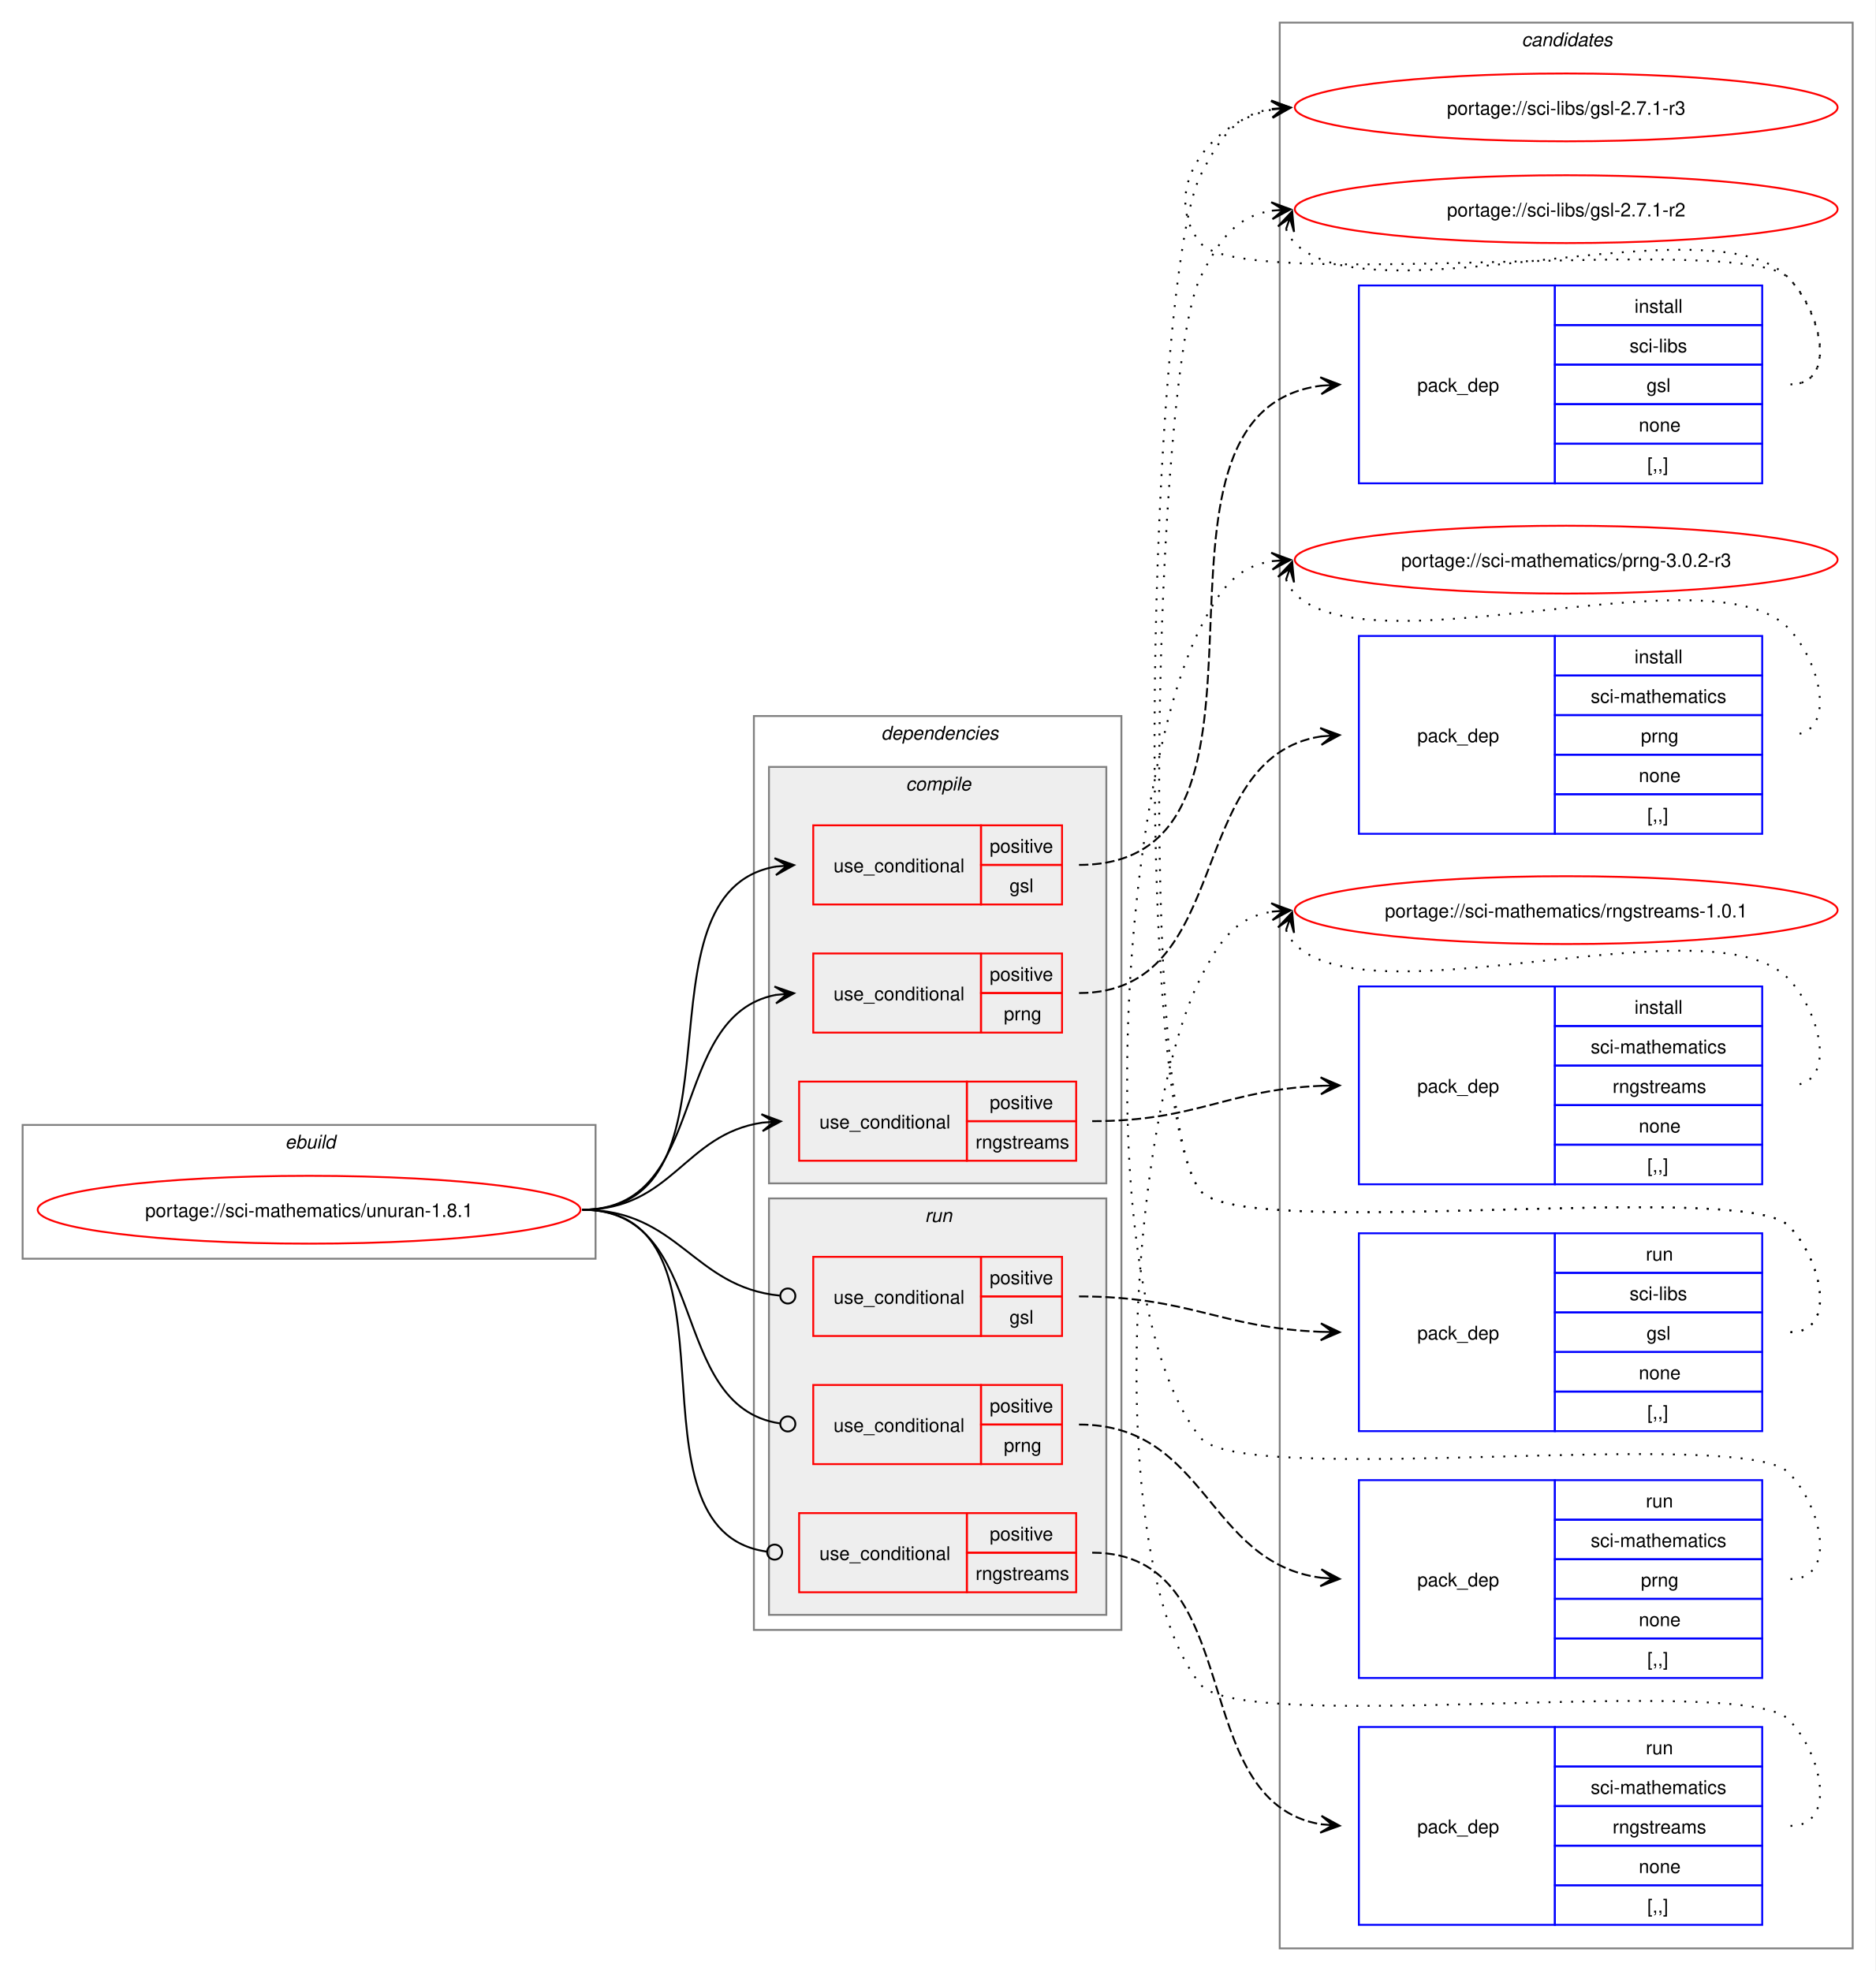
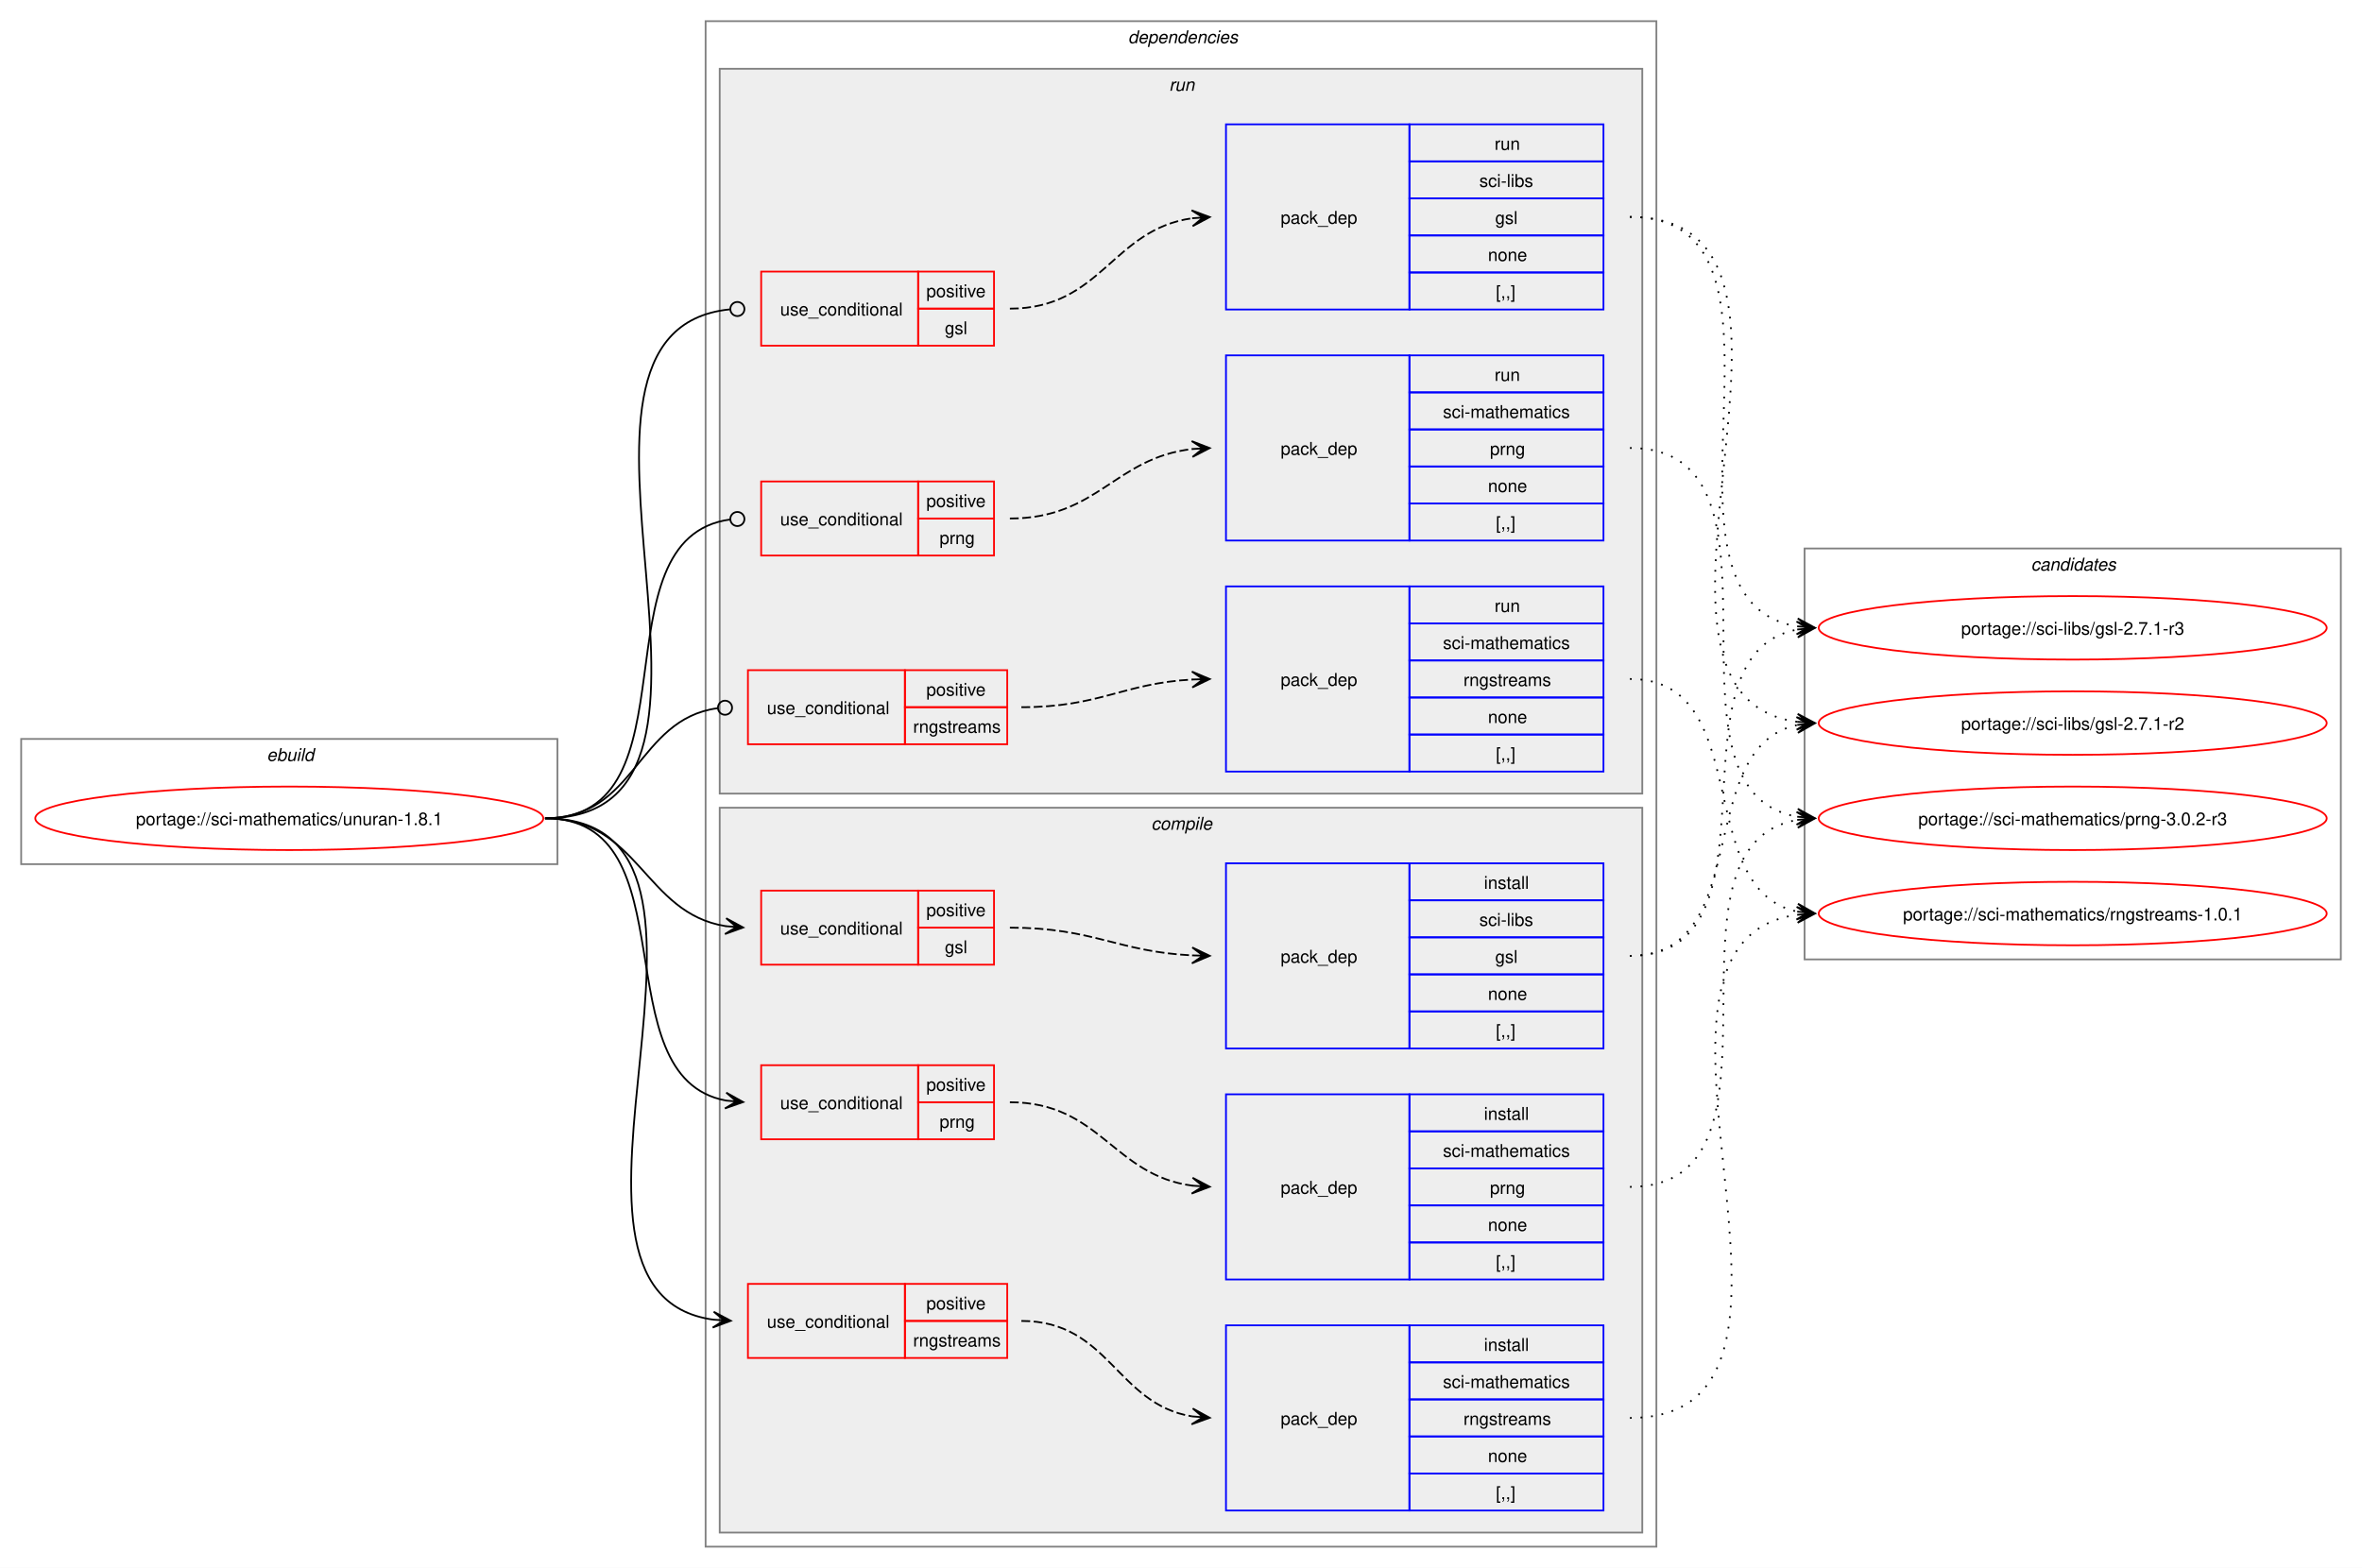
- <svg xmlns="http://www.w3.org/2000/svg" xmlns:xlink="http://www.w3.org/1999/xlink" width="995pt" height="1046pt" viewBox="0.00 0.00 995.00 1046.00">
-   <g id="graph0" class="graph" transform="scale(1 1) rotate(0) translate(4 1042)">
-     <polygon fill="white" stroke="none" points="-4,4 -4,-1042 991,-1042 991,4 -4,4" />
+ <svg xmlns="http://www.w3.org/2000/svg" xmlns:xlink="http://www.w3.org/1999/xlink" width="1339pt" height="889pt" viewBox="0.00 0.00 1339.00 889.00">
+   <g id="graph0" class="graph" transform="scale(1 1) rotate(0) translate(4 885)">
+     <polygon fill="white" stroke="none" points="-4,4 -4,-885 1335,-885 1335,4 -4,4" />
+     <g id="clust1" class="cluster">
+       <polygon fill="none" stroke="gray" points="8,-395 8,-466 312,-466 312,-395 8,-395" />
+       <text text-anchor="start" x="147.25" y="-453.5" font-family="Helvetica,sans-Serif" font-style="italic" font-size="10.00">ebuild</text>
+     </g>
+     <g id="clust2" class="cluster">
+       <polygon fill="none" stroke="gray" points="396,-8 396,-873 935,-873 935,-8 396,-8" />
+       <text text-anchor="start" x="635.5" y="-860.5" font-family="Helvetica,sans-Serif" font-style="italic" font-size="10.00">dependencies</text>
+     </g>
+     <g id="clust11" class="cluster">
+       <polygon fill="#eeeeee" stroke="gray" points="404,-435 404,-846 927,-846 927,-435 404,-435" />
+       <text text-anchor="start" x="658.75" y="-833.5" font-family="Helvetica,sans-Serif" font-style="italic" font-size="10.00">run</text>
+     </g>
+     <g id="clust3" class="cluster">
+       <polygon fill="#eeeeee" stroke="gray" points="404,-16 404,-427 927,-427 927,-16 404,-16" />
+       <text text-anchor="start" x="648.62" y="-414.5" font-family="Helvetica,sans-Serif" font-style="italic" font-size="10.00">compile</text>
+     </g>
    <g id="clust18" class="cluster">
-       <polygon fill="none" stroke="gray" points="675,-8 675,-1030 979,-1030 979,-8 675,-8" />
-       <text text-anchor="start" x="803.38" y="-1017.5" font-family="Helvetica,sans-Serif" font-style="italic" font-size="10.00">candidates</text>
-     </g>
-     <g id="clust1" class="cluster">
-       <polygon fill="none" stroke="gray" points="8,-374 8,-445 312,-445 312,-374 8,-374" />
-       <text text-anchor="start" x="147.25" y="-432.5" font-family="Helvetica,sans-Serif" font-style="italic" font-size="10.00">ebuild</text>
-     </g>
-     <g id="clust2" class="cluster">
-       <polygon fill="none" stroke="gray" points="396,-177 396,-662 591,-662 591,-177 396,-177" />
-       <text text-anchor="start" x="463.5" y="-649.5" font-family="Helvetica,sans-Serif" font-style="italic" font-size="10.00">dependencies</text>
-     </g>
-     <g id="clust3" class="cluster">
-       <polygon fill="#eeeeee" stroke="gray" points="404,-414 404,-635 583,-635 583,-414 404,-414" />
-       <text text-anchor="start" x="476.62" y="-622.5" font-family="Helvetica,sans-Serif" font-style="italic" font-size="10.00">compile</text>
-     </g>
-     <g id="clust11" class="cluster">
-       <polygon fill="#eeeeee" stroke="gray" points="404,-185 404,-406 583,-406 583,-185 404,-185" />
-       <text text-anchor="start" x="486.75" y="-393.5" font-family="Helvetica,sans-Serif" font-style="italic" font-size="10.00">run</text>
+       <polygon fill="none" stroke="gray" points="1019,-341 1019,-574 1323,-574 1323,-341 1019,-341" />
+       <text text-anchor="start" x="1147.38" y="-561.5" font-family="Helvetica,sans-Serif" font-style="italic" font-size="10.00">candidates</text>
    </g>
    <g id="node1" class="node">
      <g id="a_node1">
        <a xlink:href="../sci-mathematics/unuran-1.8.1.svg" xlink:title="portage://sci-mathematics/unuran-1.8.1">
-           <ellipse fill="none" stroke="red" cx="160" cy="-400" rx="144" ry="18" />
-           <text text-anchor="middle" x="160" y="-396.12" font-family="Helvetica,sans-Serif" font-size="10.00">portage://sci-mathematics/unuran-1.8.1</text>
+           <ellipse fill="none" stroke="red" cx="160" cy="-421" rx="144" ry="18" />
+           <text text-anchor="middle" x="160" y="-417.12" font-family="Helvetica,sans-Serif" font-size="10.00">portage://sci-mathematics/unuran-1.8.1</text>
        </a>
      </g>
    </g>
    <g id="node2" class="node">
-       <polygon fill="none" stroke="red" points="427.5,-562 427.5,-604 516.5,-604 516.5,-562 427.5,-562" />
-       <text text-anchor="start" x="438.25" y="-579.12" font-family="Helvetica,sans-Serif" font-size="10.00">use_conditional</text>
-       <polygon fill="none" stroke="red" points="516.5,-583 516.5,-604 559.5,-604 559.5,-583 516.5,-583" />
-       <text text-anchor="start" x="521.12" y="-589.5" font-family="Helvetica,sans-Serif" font-size="10.00">positive</text>
-       <polygon fill="none" stroke="red" points="516.5,-562 516.5,-583 559.5,-583 559.5,-562 516.5,-562" />
-       <text text-anchor="start" x="531.62" y="-568.5" font-family="Helvetica,sans-Serif" font-size="10.00">gsl</text>
+       <polygon fill="none" stroke="red" points="427.5,-338 427.5,-380 516.5,-380 516.5,-338 427.5,-338" />
+       <text text-anchor="start" x="438.25" y="-355.12" font-family="Helvetica,sans-Serif" font-size="10.00">use_conditional</text>
+       <polygon fill="none" stroke="red" points="516.5,-359 516.5,-380 559.5,-380 559.5,-359 516.5,-359" />
+       <text text-anchor="start" x="521.12" y="-365.5" font-family="Helvetica,sans-Serif" font-size="10.00">positive</text>
+       <polygon fill="none" stroke="red" points="516.5,-338 516.5,-359 559.5,-359 559.5,-338 516.5,-338" />
+       <text text-anchor="start" x="531.62" y="-344.5" font-family="Helvetica,sans-Serif" font-size="10.00">gsl</text>
    </g>
    <g id="edge2" class="edge">
-       <path fill="none" stroke="black" d="M305,-400C396.78,-400 328.89,-568.3 407.58,-582.1" />
-       <polygon fill="black" stroke="black" points="417.29,-582.9 406.95,-586.57 413.52,-582.59 407.32,-582.08 407.32,-582.08 407.32,-582.08 413.52,-582.59 407.69,-577.6 417.29,-582.9" />
+       <path fill="none" stroke="black" d="M305,-421C358.55,-421 360.94,-367.19 407.5,-359.83" />
+       <polygon fill="black" stroke="black" points="417.29,-359.09 407.65,-364.33 413.51,-359.38 407.31,-359.84 407.31,-359.84 407.31,-359.84 413.51,-359.38 406.97,-355.36 417.29,-359.09" />
    </g>
    <g id="node4" class="node">
-       <polygon fill="none" stroke="red" points="427.5,-494 427.5,-536 516.5,-536 516.5,-494 427.5,-494" />
-       <text text-anchor="start" x="438.25" y="-511.12" font-family="Helvetica,sans-Serif" font-size="10.00">use_conditional</text>
-       <polygon fill="none" stroke="red" points="516.5,-515 516.5,-536 559.5,-536 559.5,-515 516.5,-515" />
-       <text text-anchor="start" x="521.12" y="-521.5" font-family="Helvetica,sans-Serif" font-size="10.00">positive</text>
-       <polygon fill="none" stroke="red" points="516.5,-494 516.5,-515 559.5,-515 559.5,-494 516.5,-494" />
-       <text text-anchor="start" x="528.62" y="-500.5" font-family="Helvetica,sans-Serif" font-size="10.00">prng</text>
+       <polygon fill="none" stroke="red" points="427.5,-239 427.5,-281 516.5,-281 516.5,-239 427.5,-239" />
+       <text text-anchor="start" x="438.25" y="-256.12" font-family="Helvetica,sans-Serif" font-size="10.00">use_conditional</text>
+       <polygon fill="none" stroke="red" points="516.5,-260 516.5,-281 559.5,-281 559.5,-260 516.5,-260" />
+       <text text-anchor="start" x="521.12" y="-266.5" font-family="Helvetica,sans-Serif" font-size="10.00">positive</text>
+       <polygon fill="none" stroke="red" points="516.5,-239 516.5,-260 559.5,-260 559.5,-239 516.5,-239" />
+       <text text-anchor="start" x="528.62" y="-245.5" font-family="Helvetica,sans-Serif" font-size="10.00">prng</text>
    </g>
    <g id="edge4" class="edge">
-       <path fill="none" stroke="black" d="M305,-400C372.88,-400 349.68,-502.77 407.6,-514.01" />
-       <polygon fill="black" stroke="black" points="417.29,-514.89 406.92,-518.46 413.52,-514.55 407.33,-513.98 407.33,-513.98 407.33,-513.98 413.52,-514.55 407.74,-509.5 417.29,-514.89" />
+       <path fill="none" stroke="black" d="M305,-421C388.62,-421 336.18,-274.14 407.58,-260.95" />
+       <polygon fill="black" stroke="black" points="417.29,-260.11 407.71,-265.45 413.52,-260.43 407.32,-260.97 407.32,-260.97 407.32,-260.97 413.52,-260.43 406.94,-256.48 417.29,-260.11" />
    </g>
    <g id="node6" class="node">
-       <polygon fill="none" stroke="red" points="420,-426 420,-468 509,-468 509,-426 420,-426" />
-       <text text-anchor="start" x="430.75" y="-443.12" font-family="Helvetica,sans-Serif" font-size="10.00">use_conditional</text>
-       <polygon fill="none" stroke="red" points="509,-447 509,-468 567,-468 567,-447 509,-447" />
-       <text text-anchor="start" x="521.12" y="-453.5" font-family="Helvetica,sans-Serif" font-size="10.00">positive</text>
-       <polygon fill="none" stroke="red" points="509,-426 509,-447 567,-447 567,-426 509,-426" />
-       <text text-anchor="start" x="513.62" y="-432.5" font-family="Helvetica,sans-Serif" font-size="10.00">rngstreams</text>
+       <polygon fill="none" stroke="red" points="420,-115 420,-157 509,-157 509,-115 420,-115" />
+       <text text-anchor="start" x="430.75" y="-132.12" font-family="Helvetica,sans-Serif" font-size="10.00">use_conditional</text>
+       <polygon fill="none" stroke="red" points="509,-136 509,-157 567,-157 567,-136 509,-136" />
+       <text text-anchor="start" x="521.12" y="-142.5" font-family="Helvetica,sans-Serif" font-size="10.00">positive</text>
+       <polygon fill="none" stroke="red" points="509,-115 509,-136 567,-136 567,-115 509,-115" />
+       <text text-anchor="start" x="513.62" y="-121.5" font-family="Helvetica,sans-Serif" font-size="10.00">rngstreams</text>
    </g>
    <g id="edge6" class="edge">
-       <path fill="none" stroke="black" d="M305,-400C352.8,-400 359.02,-440.11 400.48,-446.22" />
-       <polygon fill="black" stroke="black" points="410.28,-446.91 399.99,-450.7 406.51,-446.65 400.31,-446.21 400.31,-446.21 400.31,-446.21 406.51,-446.65 400.63,-441.72 410.28,-446.91" />
+       <path fill="none" stroke="black" d="M305,-421C436.26,-421 285.63,-152.45 400.37,-136.72" />
+       <polygon fill="black" stroke="black" points="410.28,-136.08 400.6,-141.21 406.51,-136.32 400.3,-136.72 400.3,-136.72 400.3,-136.72 406.51,-136.32 400.01,-132.23 410.28,-136.08" />
    </g>
    <g id="node8" class="node">
-       <polygon fill="none" stroke="red" points="427.5,-333 427.5,-375 516.5,-375 516.5,-333 427.5,-333" />
-       <text text-anchor="start" x="438.25" y="-350.12" font-family="Helvetica,sans-Serif" font-size="10.00">use_conditional</text>
-       <polygon fill="none" stroke="red" points="516.5,-354 516.5,-375 559.5,-375 559.5,-354 516.5,-354" />
-       <text text-anchor="start" x="521.12" y="-360.5" font-family="Helvetica,sans-Serif" font-size="10.00">positive</text>
-       <polygon fill="none" stroke="red" points="516.5,-333 516.5,-354 559.5,-354 559.5,-333 516.5,-333" />
-       <text text-anchor="start" x="531.62" y="-339.5" font-family="Helvetica,sans-Serif" font-size="10.00">gsl</text>
+       <polygon fill="none" stroke="red" points="427.5,-689 427.5,-731 516.5,-731 516.5,-689 427.5,-689" />
+       <text text-anchor="start" x="438.25" y="-706.12" font-family="Helvetica,sans-Serif" font-size="10.00">use_conditional</text>
+       <polygon fill="none" stroke="red" points="516.5,-710 516.5,-731 559.5,-731 559.5,-710 516.5,-710" />
+       <text text-anchor="start" x="521.12" y="-716.5" font-family="Helvetica,sans-Serif" font-size="10.00">positive</text>
+       <polygon fill="none" stroke="red" points="516.5,-689 516.5,-710 559.5,-710 559.5,-689 516.5,-689" />
+       <text text-anchor="start" x="531.62" y="-695.5" font-family="Helvetica,sans-Serif" font-size="10.00">gsl</text>
    </g>
    <g id="edge8" class="edge">
-       <path fill="none" stroke="black" d="M305,-400C356.35,-400 363.38,-359.06 409.71,-354.43" />
-       <ellipse fill="none" stroke="black" cx="414.01" cy="-354.22" rx="4" ry="4" />
+       <path fill="none" stroke="black" d="M305,-421C439.9,-421 287.65,-697.16 409.65,-709.57" />
+       <ellipse fill="none" stroke="black" cx="414.01" cy="-709.78" rx="4" ry="4" />
    </g>
    <g id="node10" class="node">
-       <polygon fill="none" stroke="red" points="427.5,-265 427.5,-307 516.5,-307 516.5,-265 427.5,-265" />
-       <text text-anchor="start" x="438.25" y="-282.12" font-family="Helvetica,sans-Serif" font-size="10.00">use_conditional</text>
-       <polygon fill="none" stroke="red" points="516.5,-286 516.5,-307 559.5,-307 559.5,-286 516.5,-286" />
-       <text text-anchor="start" x="521.12" y="-292.5" font-family="Helvetica,sans-Serif" font-size="10.00">positive</text>
-       <polygon fill="none" stroke="red" points="516.5,-265 516.5,-286 559.5,-286 559.5,-265 516.5,-265" />
-       <text text-anchor="start" x="528.62" y="-271.5" font-family="Helvetica,sans-Serif" font-size="10.00">prng</text>
+       <polygon fill="none" stroke="red" points="427.5,-570 427.5,-612 516.5,-612 516.5,-570 427.5,-570" />
+       <text text-anchor="start" x="438.25" y="-587.12" font-family="Helvetica,sans-Serif" font-size="10.00">use_conditional</text>
+       <polygon fill="none" stroke="red" points="516.5,-591 516.5,-612 559.5,-612 559.5,-591 516.5,-591" />
+       <text text-anchor="start" x="521.12" y="-597.5" font-family="Helvetica,sans-Serif" font-size="10.00">positive</text>
+       <polygon fill="none" stroke="red" points="516.5,-570 516.5,-591 559.5,-591 559.5,-570 516.5,-570" />
+       <text text-anchor="start" x="528.62" y="-576.5" font-family="Helvetica,sans-Serif" font-size="10.00">prng</text>
    </g>
    <g id="edge10" class="edge">
-       <path fill="none" stroke="black" d="M305,-400C373.42,-400 349.35,-295.59 409.83,-286.61" />
-       <ellipse fill="none" stroke="black" cx="414.01" cy="-286.32" rx="4" ry="4" />
+       <path fill="none" stroke="black" d="M305,-421C392.83,-421 332.01,-579.9 409.97,-590.45" />
+       <ellipse fill="none" stroke="black" cx="414.01" cy="-590.71" rx="4" ry="4" />
    </g>
    <g id="node12" class="node">
-       <polygon fill="none" stroke="red" points="420,-197 420,-239 509,-239 509,-197 420,-197" />
-       <text text-anchor="start" x="430.75" y="-214.12" font-family="Helvetica,sans-Serif" font-size="10.00">use_conditional</text>
-       <polygon fill="none" stroke="red" points="509,-218 509,-239 567,-239 567,-218 509,-218" />
-       <text text-anchor="start" x="521.12" y="-224.5" font-family="Helvetica,sans-Serif" font-size="10.00">positive</text>
-       <polygon fill="none" stroke="red" points="509,-197 509,-218 567,-218 567,-197 509,-197" />
-       <text text-anchor="start" x="513.62" y="-203.5" font-family="Helvetica,sans-Serif" font-size="10.00">rngstreams</text>
+       <polygon fill="none" stroke="red" points="420,-463 420,-505 509,-505 509,-463 420,-463" />
+       <text text-anchor="start" x="430.75" y="-480.12" font-family="Helvetica,sans-Serif" font-size="10.00">use_conditional</text>
+       <polygon fill="none" stroke="red" points="509,-484 509,-505 567,-505 567,-484 509,-484" />
+       <text text-anchor="start" x="521.12" y="-490.5" font-family="Helvetica,sans-Serif" font-size="10.00">positive</text>
+       <polygon fill="none" stroke="red" points="509,-463 509,-484 567,-484 567,-463 509,-463" />
+       <text text-anchor="start" x="513.62" y="-469.5" font-family="Helvetica,sans-Serif" font-size="10.00">rngstreams</text>
    </g>
    <g id="edge12" class="edge">
-       <path fill="none" stroke="black" d="M305,-400C395.61,-400 322.96,-229.89 402.73,-218.59" />
-       <ellipse fill="none" stroke="black" cx="407.01" cy="-218.3" rx="4" ry="4" />
+       <path fill="none" stroke="black" d="M305,-421C356.88,-421 356.71,-477.07 402.7,-483.42" />
+       <ellipse fill="none" stroke="black" cx="407.01" cy="-483.7" rx="4" ry="4" />
    </g>
    <g id="node3" class="node">
-       <polygon fill="none" stroke="blue" points="717,-785.5 717,-890.5 821,-890.5 821,-785.5 717,-785.5" />
-       <text text-anchor="start" x="748" y="-834.12" font-family="Helvetica,sans-Serif" font-size="10.00">pack_dep</text>
-       <polygon fill="none" stroke="blue" points="821,-869.5 821,-890.5 931,-890.5 931,-869.5 821,-869.5" />
-       <text text-anchor="start" x="863.25" y="-876" font-family="Helvetica,sans-Serif" font-size="10.00">install</text>
-       <polygon fill="none" stroke="blue" points="821,-848.5 821,-869.5 931,-869.5 931,-848.5 821,-848.5" />
-       <text text-anchor="start" x="860.62" y="-855" font-family="Helvetica,sans-Serif" font-size="10.00">sci-libs</text>
-       <polygon fill="none" stroke="blue" points="821,-827.5 821,-848.5 931,-848.5 931,-827.5 821,-827.5" />
-       <text text-anchor="start" x="869.62" y="-834" font-family="Helvetica,sans-Serif" font-size="10.00">gsl</text>
-       <polygon fill="none" stroke="blue" points="821,-806.5 821,-827.5 931,-827.5 931,-806.5 821,-806.5" />
-       <text text-anchor="start" x="865.5" y="-813" font-family="Helvetica,sans-Serif" font-size="10.00">none</text>
-       <polygon fill="none" stroke="blue" points="821,-785.5 821,-806.5 931,-806.5 931,-785.5 821,-785.5" />
-       <text text-anchor="start" x="870" y="-792" font-family="Helvetica,sans-Serif" font-size="10.00">[,,]</text>
+       <polygon fill="none" stroke="blue" points="691,-290.5 691,-395.5 795,-395.5 795,-290.5 691,-290.5" />
+       <text text-anchor="start" x="722" y="-339.12" font-family="Helvetica,sans-Serif" font-size="10.00">pack_dep</text>
+       <polygon fill="none" stroke="blue" points="795,-374.5 795,-395.5 905,-395.5 905,-374.5 795,-374.5" />
+       <text text-anchor="start" x="837.25" y="-381" font-family="Helvetica,sans-Serif" font-size="10.00">install</text>
+       <polygon fill="none" stroke="blue" points="795,-353.5 795,-374.5 905,-374.5 905,-353.5 795,-353.5" />
+       <text text-anchor="start" x="834.62" y="-360" font-family="Helvetica,sans-Serif" font-size="10.00">sci-libs</text>
+       <polygon fill="none" stroke="blue" points="795,-332.5 795,-353.5 905,-353.5 905,-332.5 795,-332.5" />
+       <text text-anchor="start" x="843.62" y="-339" font-family="Helvetica,sans-Serif" font-size="10.00">gsl</text>
+       <polygon fill="none" stroke="blue" points="795,-311.5 795,-332.5 905,-332.5 905,-311.5 795,-311.5" />
+       <text text-anchor="start" x="839.5" y="-318" font-family="Helvetica,sans-Serif" font-size="10.00">none</text>
+       <polygon fill="none" stroke="blue" points="795,-290.5 795,-311.5 905,-311.5 905,-290.5 795,-290.5" />
+       <text text-anchor="start" x="844" y="-297" font-family="Helvetica,sans-Serif" font-size="10.00">[,,]</text>
    </g>
    <g id="edge1" class="edge">
-       <path fill="none" stroke="black" stroke-dasharray="5,2" d="M568.5,-583C693.77,-583 585.79,-822.79 696.94,-837.31" />
-       <polygon fill="black" stroke="black" points="706.78,-837.92 696.52,-841.8 703.01,-837.69 696.8,-837.3 696.8,-837.3 696.8,-837.3 703.01,-837.69 697.08,-832.81 706.78,-837.92" />
+       <path fill="none" stroke="black" stroke-dasharray="5,2" d="M568.5,-359C615.97,-359 629.6,-345.34 671.91,-343.26" />
+       <polygon fill="black" stroke="black" points="681.78,-343.03 671.89,-347.77 678,-343.12 671.78,-343.27 671.78,-343.27 671.78,-343.27 678,-343.12 671.68,-338.77 681.78,-343.03" />
    </g>
    <g id="node14" class="node">
      <g id="a_node14">
        <a xlink:href="../sci-libs/gsl-2.7.1-r3.svg" xlink:title="portage://sci-libs/gsl-2.7.1-r3">
-           <ellipse fill="none" stroke="red" cx="827" cy="-985" rx="144" ry="18" />
-           <text text-anchor="middle" x="827" y="-981.12" font-family="Helvetica,sans-Serif" font-size="10.00">portage://sci-libs/gsl-2.7.1-r3</text>
+           <ellipse fill="none" stroke="red" cx="1171" cy="-529" rx="144" ry="18" />
+           <text text-anchor="middle" x="1171" y="-525.12" font-family="Helvetica,sans-Serif" font-size="10.00">portage://sci-libs/gsl-2.7.1-r3</text>
        </a>
      </g>
    </g>
    <g id="edge13" class="edge">
-       <path fill="none" stroke="black" stroke-dasharray="1,5" d="M946,-838C971.12,-838 962.6,-876.59 945,-894.5 920.66,-919.27 654.83,-885.99 633,-913 610.95,-940.28 637.32,-977.25 671.27,-983.94" />
-       <polygon fill="black" stroke="black" points="680.79,-984.88 670.39,-988.38 677.02,-984.51 670.84,-983.9 670.84,-983.9 670.84,-983.9 677.02,-984.51 671.28,-979.42 680.79,-984.88" />
+       <path fill="none" stroke="black" stroke-dasharray="1,5" d="M920,-343C1011.25,-343 937.46,-514.06 1015.17,-528.09" />
+       <polygon fill="black" stroke="black" points="1024.79,-528.9 1014.44,-532.54 1021.02,-528.58 1014.82,-528.06 1014.82,-528.06 1014.82,-528.06 1021.02,-528.58 1015.2,-523.57 1024.79,-528.9" />
    </g>
    <g id="node15" class="node">
      <g id="a_node15">
        <a xlink:href="../sci-libs/gsl-2.7.1-r2.svg" xlink:title="portage://sci-libs/gsl-2.7.1-r2">
-           <ellipse fill="none" stroke="red" cx="827" cy="-931" rx="144" ry="18" />
-           <text text-anchor="middle" x="827" y="-927.12" font-family="Helvetica,sans-Serif" font-size="10.00">portage://sci-libs/gsl-2.7.1-r2</text>
+           <ellipse fill="none" stroke="red" cx="1171" cy="-475" rx="144" ry="18" />
+           <text text-anchor="middle" x="1171" y="-471.12" font-family="Helvetica,sans-Serif" font-size="10.00">portage://sci-libs/gsl-2.7.1-r2</text>
        </a>
      </g>
    </g>
    <g id="edge14" class="edge">
-       <path fill="none" stroke="black" stroke-dasharray="1,5" d="M678.37,-920.45C679.4,-917.7 681.07,-914.96 683,-913 723.96,-871.42 904.83,-936.85 945,-894.5 962.28,-876.28 971.12,-838 946,-838" />
-       <polygon fill="black" stroke="black" points="681.6,-929.85 674.09,-921.86 680.37,-926.27 678.34,-920.39 678.34,-920.39 678.34,-920.39 680.37,-926.27 682.6,-918.93 681.6,-929.85" />
+       <path fill="none" stroke="black" stroke-dasharray="1,5" d="M920,-343C991.27,-343 955.12,-461.45 1015.06,-473.94" />
+       <polygon fill="black" stroke="black" points="1024.79,-474.88 1014.4,-478.39 1021.02,-474.52 1014.83,-473.92 1014.83,-473.92 1014.83,-473.92 1021.02,-474.52 1015.27,-469.44 1024.79,-474.88" />
    </g>
    <g id="node5" class="node">
-       <polygon fill="none" stroke="blue" points="717,-599.5 717,-704.5 821,-704.5 821,-599.5 717,-599.5" />
-       <text text-anchor="start" x="748" y="-648.12" font-family="Helvetica,sans-Serif" font-size="10.00">pack_dep</text>
-       <polygon fill="none" stroke="blue" points="821,-683.5 821,-704.5 931,-704.5 931,-683.5 821,-683.5" />
-       <text text-anchor="start" x="863.25" y="-690" font-family="Helvetica,sans-Serif" font-size="10.00">install</text>
-       <polygon fill="none" stroke="blue" points="821,-662.5 821,-683.5 931,-683.5 931,-662.5 821,-662.5" />
-       <text text-anchor="start" x="840" y="-669" font-family="Helvetica,sans-Serif" font-size="10.00">sci-mathematics</text>
-       <polygon fill="none" stroke="blue" points="821,-641.5 821,-662.5 931,-662.5 931,-641.5 821,-641.5" />
-       <text text-anchor="start" x="866.62" y="-648" font-family="Helvetica,sans-Serif" font-size="10.00">prng</text>
-       <polygon fill="none" stroke="blue" points="821,-620.5 821,-641.5 931,-641.5 931,-620.5 821,-620.5" />
-       <text text-anchor="start" x="865.5" y="-627" font-family="Helvetica,sans-Serif" font-size="10.00">none</text>
-       <polygon fill="none" stroke="blue" points="821,-599.5 821,-620.5 931,-620.5 931,-599.5 821,-599.5" />
-       <text text-anchor="start" x="870" y="-606" font-family="Helvetica,sans-Serif" font-size="10.00">[,,]</text>
+       <polygon fill="none" stroke="blue" points="691,-159.5 691,-264.5 795,-264.5 795,-159.5 691,-159.5" />
+       <text text-anchor="start" x="722" y="-208.12" font-family="Helvetica,sans-Serif" font-size="10.00">pack_dep</text>
+       <polygon fill="none" stroke="blue" points="795,-243.5 795,-264.5 905,-264.5 905,-243.5 795,-243.5" />
+       <text text-anchor="start" x="837.25" y="-250" font-family="Helvetica,sans-Serif" font-size="10.00">install</text>
+       <polygon fill="none" stroke="blue" points="795,-222.5 795,-243.5 905,-243.5 905,-222.5 795,-222.5" />
+       <text text-anchor="start" x="814" y="-229" font-family="Helvetica,sans-Serif" font-size="10.00">sci-mathematics</text>
+       <polygon fill="none" stroke="blue" points="795,-201.5 795,-222.5 905,-222.5 905,-201.5 795,-201.5" />
+       <text text-anchor="start" x="840.62" y="-208" font-family="Helvetica,sans-Serif" font-size="10.00">prng</text>
+       <polygon fill="none" stroke="blue" points="795,-180.5 795,-201.5 905,-201.5 905,-180.5 795,-180.5" />
+       <text text-anchor="start" x="839.5" y="-187" font-family="Helvetica,sans-Serif" font-size="10.00">none</text>
+       <polygon fill="none" stroke="blue" points="795,-159.5 795,-180.5 905,-180.5 905,-159.5 795,-159.5" />
+       <text text-anchor="start" x="844" y="-166" font-family="Helvetica,sans-Serif" font-size="10.00">[,,]</text>
    </g>
    <g id="edge3" class="edge">
-       <path fill="none" stroke="black" stroke-dasharray="5,2" d="M568.5,-515C651.5,-515 623.94,-639.97 697,-651.2" />
-       <polygon fill="black" stroke="black" points="706.78,-651.91 696.48,-655.67 703.01,-651.64 696.81,-651.18 696.81,-651.18 696.81,-651.18 703.01,-651.64 697.14,-646.69 706.78,-651.91" />
+       <path fill="none" stroke="black" stroke-dasharray="5,2" d="M568.5,-260C619.8,-260 626.99,-218.51 672.08,-212.68" />
+       <polygon fill="black" stroke="black" points="681.78,-212.08 672.08,-217.19 678.01,-212.31 671.8,-212.7 671.8,-212.7 671.8,-212.7 678.01,-212.31 671.52,-208.2 681.78,-212.08" />
    </g>
    <g id="node16" class="node">
      <g id="a_node16">
        <a xlink:href="../sci-mathematics/prng-3.0.2-r3.svg" xlink:title="portage://sci-mathematics/prng-3.0.2-r3">
-           <ellipse fill="none" stroke="red" cx="827" cy="-745" rx="144" ry="18" />
-           <text text-anchor="middle" x="827" y="-741.12" font-family="Helvetica,sans-Serif" font-size="10.00">portage://sci-mathematics/prng-3.0.2-r3</text>
+           <ellipse fill="none" stroke="red" cx="1171" cy="-421" rx="144" ry="18" />
+           <text text-anchor="middle" x="1171" y="-417.12" font-family="Helvetica,sans-Serif" font-size="10.00">portage://sci-mathematics/prng-3.0.2-r3</text>
        </a>
      </g>
    </g>
    <g id="edge15" class="edge">
-       <path fill="none" stroke="black" stroke-dasharray="1,5" d="M678.37,-734.45C679.4,-731.7 681.07,-728.96 683,-727 723.96,-685.42 904.83,-750.85 945,-708.5 962.28,-690.28 971.12,-652 946,-652" />
-       <polygon fill="black" stroke="black" points="681.6,-743.85 674.09,-735.86 680.37,-740.27 678.34,-734.39 678.34,-734.39 678.34,-734.39 680.37,-740.27 682.6,-732.93 681.6,-743.85" />
+       <path fill="none" stroke="black" stroke-dasharray="1,5" d="M920,-212C1020.19,-212 929.34,-405.38 1014.98,-420.11" />
+       <polygon fill="black" stroke="black" points="1024.79,-420.9 1014.46,-424.59 1021.02,-420.6 1014.82,-420.1 1014.82,-420.1 1014.82,-420.1 1021.02,-420.6 1015.18,-415.62 1024.79,-420.9" />
    </g>
    <g id="node7" class="node">
-       <polygon fill="none" stroke="blue" points="717,-413.5 717,-518.5 821,-518.5 821,-413.5 717,-413.5" />
-       <text text-anchor="start" x="748" y="-462.12" font-family="Helvetica,sans-Serif" font-size="10.00">pack_dep</text>
-       <polygon fill="none" stroke="blue" points="821,-497.5 821,-518.5 931,-518.5 931,-497.5 821,-497.5" />
-       <text text-anchor="start" x="863.25" y="-504" font-family="Helvetica,sans-Serif" font-size="10.00">install</text>
-       <polygon fill="none" stroke="blue" points="821,-476.5 821,-497.5 931,-497.5 931,-476.5 821,-476.5" />
-       <text text-anchor="start" x="840" y="-483" font-family="Helvetica,sans-Serif" font-size="10.00">sci-mathematics</text>
-       <polygon fill="none" stroke="blue" points="821,-455.5 821,-476.5 931,-476.5 931,-455.5 821,-455.5" />
-       <text text-anchor="start" x="851.62" y="-462" font-family="Helvetica,sans-Serif" font-size="10.00">rngstreams</text>
-       <polygon fill="none" stroke="blue" points="821,-434.5 821,-455.5 931,-455.5 931,-434.5 821,-434.5" />
-       <text text-anchor="start" x="865.5" y="-441" font-family="Helvetica,sans-Serif" font-size="10.00">none</text>
-       <polygon fill="none" stroke="blue" points="821,-413.5 821,-434.5 931,-434.5 931,-413.5 821,-413.5" />
-       <text text-anchor="start" x="870" y="-420" font-family="Helvetica,sans-Serif" font-size="10.00">[,,]</text>
+       <polygon fill="none" stroke="blue" points="691,-28.5 691,-133.5 795,-133.5 795,-28.5 691,-28.5" />
+       <text text-anchor="start" x="722" y="-77.12" font-family="Helvetica,sans-Serif" font-size="10.00">pack_dep</text>
+       <polygon fill="none" stroke="blue" points="795,-112.5 795,-133.5 905,-133.5 905,-112.5 795,-112.5" />
+       <text text-anchor="start" x="837.25" y="-119" font-family="Helvetica,sans-Serif" font-size="10.00">install</text>
+       <polygon fill="none" stroke="blue" points="795,-91.5 795,-112.5 905,-112.5 905,-91.5 795,-91.5" />
+       <text text-anchor="start" x="814" y="-98" font-family="Helvetica,sans-Serif" font-size="10.00">sci-mathematics</text>
+       <polygon fill="none" stroke="blue" points="795,-70.5 795,-91.5 905,-91.5 905,-70.5 795,-70.5" />
+       <text text-anchor="start" x="825.62" y="-77" font-family="Helvetica,sans-Serif" font-size="10.00">rngstreams</text>
+       <polygon fill="none" stroke="blue" points="795,-49.5 795,-70.5 905,-70.5 905,-49.5 795,-49.5" />
+       <text text-anchor="start" x="839.5" y="-56" font-family="Helvetica,sans-Serif" font-size="10.00">none</text>
+       <polygon fill="none" stroke="blue" points="795,-28.5 795,-49.5 905,-49.5 905,-28.5 795,-28.5" />
+       <text text-anchor="start" x="844" y="-35" font-family="Helvetica,sans-Serif" font-size="10.00">[,,]</text>
    </g>
    <g id="edge5" class="edge">
-       <path fill="none" stroke="black" stroke-dasharray="5,2" d="M575.5,-447C631.16,-447 646.58,-463.63 697.05,-465.77" />
-       <polygon fill="black" stroke="black" points="706.78,-465.97 696.69,-470.27 703,-465.9 696.78,-465.77 696.78,-465.77 696.78,-465.77 703,-465.9 696.88,-461.27 706.78,-465.97" />
+       <path fill="none" stroke="black" stroke-dasharray="5,2" d="M575,-136C624.87,-136 628.8,-88.86 671.85,-81.86" />
+       <polygon fill="black" stroke="black" points="681.79,-81.09 672.16,-86.35 678.01,-81.39 671.82,-81.87 671.82,-81.87 671.82,-81.87 678.01,-81.39 671.47,-77.38 681.79,-81.09" />
    </g>
    <g id="node17" class="node">
      <g id="a_node17">
        <a xlink:href="../sci-mathematics/rngstreams-1.0.1.svg" xlink:title="portage://sci-mathematics/rngstreams-1.0.1">
-           <ellipse fill="none" stroke="red" cx="827" cy="-559" rx="144" ry="18" />
-           <text text-anchor="middle" x="827" y="-555.12" font-family="Helvetica,sans-Serif" font-size="10.00">portage://sci-mathematics/rngstreams-1.0.1</text>
+           <ellipse fill="none" stroke="red" cx="1171" cy="-367" rx="144" ry="18" />
+           <text text-anchor="middle" x="1171" y="-363.12" font-family="Helvetica,sans-Serif" font-size="10.00">portage://sci-mathematics/rngstreams-1.0.1</text>
        </a>
      </g>
    </g>
    <g id="edge16" class="edge">
-       <path fill="none" stroke="black" stroke-dasharray="1,5" d="M678.37,-548.45C679.4,-545.7 681.07,-542.96 683,-541 723.96,-499.42 904.83,-564.85 945,-522.5 962.28,-504.28 971.12,-466 946,-466" />
-       <polygon fill="black" stroke="black" points="681.6,-557.85 674.09,-549.86 680.37,-554.27 678.34,-548.39 678.34,-548.39 678.34,-548.39 680.37,-554.27 682.6,-546.93 681.6,-557.85" />
+       <path fill="none" stroke="black" stroke-dasharray="1,5" d="M920,-81C1051.59,-81 899.86,-350.49 1014.84,-366.28" />
+       <polygon fill="black" stroke="black" points="1024.78,-366.92 1014.51,-370.77 1021.01,-366.68 1014.8,-366.28 1014.8,-366.28 1014.8,-366.28 1021.01,-366.68 1015.1,-361.78 1024.78,-366.92" />
    </g>
    <g id="node9" class="node">
-       <polygon fill="none" stroke="blue" points="717,-282.5 717,-387.5 821,-387.5 821,-282.5 717,-282.5" />
-       <text text-anchor="start" x="748" y="-331.12" font-family="Helvetica,sans-Serif" font-size="10.00">pack_dep</text>
-       <polygon fill="none" stroke="blue" points="821,-366.5 821,-387.5 931,-387.5 931,-366.5 821,-366.5" />
-       <text text-anchor="start" x="869.25" y="-373" font-family="Helvetica,sans-Serif" font-size="10.00">run</text>
-       <polygon fill="none" stroke="blue" points="821,-345.5 821,-366.5 931,-366.5 931,-345.5 821,-345.5" />
-       <text text-anchor="start" x="860.62" y="-352" font-family="Helvetica,sans-Serif" font-size="10.00">sci-libs</text>
-       <polygon fill="none" stroke="blue" points="821,-324.5 821,-345.5 931,-345.5 931,-324.5 821,-324.5" />
-       <text text-anchor="start" x="869.62" y="-331" font-family="Helvetica,sans-Serif" font-size="10.00">gsl</text>
-       <polygon fill="none" stroke="blue" points="821,-303.5 821,-324.5 931,-324.5 931,-303.5 821,-303.5" />
-       <text text-anchor="start" x="865.5" y="-310" font-family="Helvetica,sans-Serif" font-size="10.00">none</text>
-       <polygon fill="none" stroke="blue" points="821,-282.5 821,-303.5 931,-303.5 931,-282.5 821,-282.5" />
-       <text text-anchor="start" x="870" y="-289" font-family="Helvetica,sans-Serif" font-size="10.00">[,,]</text>
+       <polygon fill="none" stroke="blue" points="691,-709.5 691,-814.5 795,-814.5 795,-709.5 691,-709.5" />
+       <text text-anchor="start" x="722" y="-758.12" font-family="Helvetica,sans-Serif" font-size="10.00">pack_dep</text>
+       <polygon fill="none" stroke="blue" points="795,-793.5 795,-814.5 905,-814.5 905,-793.5 795,-793.5" />
+       <text text-anchor="start" x="843.25" y="-800" font-family="Helvetica,sans-Serif" font-size="10.00">run</text>
+       <polygon fill="none" stroke="blue" points="795,-772.5 795,-793.5 905,-793.5 905,-772.5 795,-772.5" />
+       <text text-anchor="start" x="834.62" y="-779" font-family="Helvetica,sans-Serif" font-size="10.00">sci-libs</text>
+       <polygon fill="none" stroke="blue" points="795,-751.5 795,-772.5 905,-772.5 905,-751.5 795,-751.5" />
+       <text text-anchor="start" x="843.62" y="-758" font-family="Helvetica,sans-Serif" font-size="10.00">gsl</text>
+       <polygon fill="none" stroke="blue" points="795,-730.5 795,-751.5 905,-751.5 905,-730.5 795,-730.5" />
+       <text text-anchor="start" x="839.5" y="-737" font-family="Helvetica,sans-Serif" font-size="10.00">none</text>
+       <polygon fill="none" stroke="blue" points="795,-709.5 795,-730.5 905,-730.5 905,-709.5 795,-709.5" />
+       <text text-anchor="start" x="844" y="-716" font-family="Helvetica,sans-Serif" font-size="10.00">[,,]</text>
    </g>
    <g id="edge7" class="edge">
-       <path fill="none" stroke="black" stroke-dasharray="5,2" d="M568.5,-354C627.16,-354 643.44,-337.3 696.81,-335.21" />
-       <polygon fill="black" stroke="black" points="706.78,-335.02 696.87,-339.71 703,-335.1 696.78,-335.21 696.78,-335.21 696.78,-335.21 703,-335.1 696.7,-330.71 706.78,-335.02" />
+       <path fill="none" stroke="black" stroke-dasharray="5,2" d="M568.5,-710C620.46,-710 626.46,-754.94 671.96,-761.26" />
+       <polygon fill="black" stroke="black" points="681.78,-761.92 671.51,-765.74 678.01,-761.67 671.81,-761.25 671.81,-761.25 671.81,-761.25 678.01,-761.67 672.11,-756.76 681.78,-761.92" />
    </g>
    <g id="edge17" class="edge">
-       <path fill="none" stroke="black" stroke-dasharray="1,5" d="M946,-335C971.12,-335 962.6,-373.59 945,-391.5 920.66,-416.27 654.83,-382.99 633,-410 595.35,-456.57 605.95,-895.57 633,-949 643.39,-969.53 652.02,-981.2 671.04,-984.21" />
-       <polygon fill="black" stroke="black" points="680.78,-984.91 670.49,-988.68 677.01,-984.64 670.81,-984.2 670.81,-984.2 670.81,-984.2 677.01,-984.64 671.13,-979.71 680.78,-984.91" />
+       <path fill="none" stroke="black" stroke-dasharray="1,5" d="M920,-762C1029.77,-762 920.49,-545.09 1014.85,-529.84" />
+       <polygon fill="black" stroke="black" points="1024.79,-529.09 1015.15,-534.33 1021.01,-529.38 1014.81,-529.85 1014.81,-529.85 1014.81,-529.85 1021.01,-529.38 1014.47,-525.36 1024.79,-529.09" />
    </g>
    <g id="edge18" class="edge">
-       <path fill="none" stroke="black" stroke-dasharray="1,5" d="M946,-335C971.12,-335 962.6,-373.59 945,-391.5 920.66,-416.27 654.83,-382.99 633,-410 599.12,-451.91 608.66,-846.92 633,-895 643.39,-915.53 652.02,-927.2 671.04,-930.21" />
-       <polygon fill="black" stroke="black" points="680.78,-930.91 670.49,-934.68 677.01,-930.64 670.81,-930.2 670.81,-930.2 670.81,-930.2 677.01,-930.64 671.13,-925.71 680.78,-930.91" />
+       <path fill="none" stroke="black" stroke-dasharray="1,5" d="M920,-762C1051.99,-762 899.49,-491.57 1014.81,-475.72" />
+       <polygon fill="black" stroke="black" points="1024.78,-475.08 1015.1,-480.22 1021.01,-475.32 1014.81,-475.73 1014.81,-475.73 1014.81,-475.73 1021.01,-475.32 1014.51,-471.23 1024.78,-475.08" />
    </g>
    <g id="node11" class="node">
-       <polygon fill="none" stroke="blue" points="717,-151.5 717,-256.5 821,-256.5 821,-151.5 717,-151.5" />
-       <text text-anchor="start" x="748" y="-200.12" font-family="Helvetica,sans-Serif" font-size="10.00">pack_dep</text>
-       <polygon fill="none" stroke="blue" points="821,-235.5 821,-256.5 931,-256.5 931,-235.5 821,-235.5" />
-       <text text-anchor="start" x="869.25" y="-242" font-family="Helvetica,sans-Serif" font-size="10.00">run</text>
-       <polygon fill="none" stroke="blue" points="821,-214.5 821,-235.5 931,-235.5 931,-214.5 821,-214.5" />
-       <text text-anchor="start" x="840" y="-221" font-family="Helvetica,sans-Serif" font-size="10.00">sci-mathematics</text>
-       <polygon fill="none" stroke="blue" points="821,-193.5 821,-214.5 931,-214.5 931,-193.5 821,-193.5" />
-       <text text-anchor="start" x="866.62" y="-200" font-family="Helvetica,sans-Serif" font-size="10.00">prng</text>
-       <polygon fill="none" stroke="blue" points="821,-172.5 821,-193.5 931,-193.5 931,-172.5 821,-172.5" />
-       <text text-anchor="start" x="865.5" y="-179" font-family="Helvetica,sans-Serif" font-size="10.00">none</text>
-       <polygon fill="none" stroke="blue" points="821,-151.5 821,-172.5 931,-172.5 931,-151.5 821,-151.5" />
-       <text text-anchor="start" x="870" y="-158" font-family="Helvetica,sans-Serif" font-size="10.00">[,,]</text>
+       <polygon fill="none" stroke="blue" points="691,-578.5 691,-683.5 795,-683.5 795,-578.5 691,-578.5" />
+       <text text-anchor="start" x="722" y="-627.12" font-family="Helvetica,sans-Serif" font-size="10.00">pack_dep</text>
+       <polygon fill="none" stroke="blue" points="795,-662.5 795,-683.5 905,-683.5 905,-662.5 795,-662.5" />
+       <text text-anchor="start" x="843.25" y="-669" font-family="Helvetica,sans-Serif" font-size="10.00">run</text>
+       <polygon fill="none" stroke="blue" points="795,-641.5 795,-662.5 905,-662.5 905,-641.5 795,-641.5" />
+       <text text-anchor="start" x="814" y="-648" font-family="Helvetica,sans-Serif" font-size="10.00">sci-mathematics</text>
+       <polygon fill="none" stroke="blue" points="795,-620.5 795,-641.5 905,-641.5 905,-620.5 795,-620.5" />
+       <text text-anchor="start" x="840.62" y="-627" font-family="Helvetica,sans-Serif" font-size="10.00">prng</text>
+       <polygon fill="none" stroke="blue" points="795,-599.5 795,-620.5 905,-620.5 905,-599.5 795,-599.5" />
+       <text text-anchor="start" x="839.5" y="-606" font-family="Helvetica,sans-Serif" font-size="10.00">none</text>
+       <polygon fill="none" stroke="blue" points="795,-578.5 795,-599.5 905,-599.5 905,-578.5 795,-578.5" />
+       <text text-anchor="start" x="844" y="-585" font-family="Helvetica,sans-Serif" font-size="10.00">[,,]</text>
    </g>
    <g id="edge9" class="edge">
-       <path fill="none" stroke="black" stroke-dasharray="5,2" d="M568.5,-286C636.48,-286 636.33,-212.72 696.86,-204.71" />
-       <polygon fill="black" stroke="black" points="706.78,-204.08 697.09,-209.2 703.01,-204.32 696.8,-204.71 696.8,-204.71 696.8,-204.71 703.01,-204.32 696.52,-200.22 706.78,-204.08" />
+       <path fill="none" stroke="black" stroke-dasharray="5,2" d="M568.5,-591C618.51,-591 627.88,-625.43 672.02,-630.4" />
+       <polygon fill="black" stroke="black" points="681.78,-630.93 671.55,-634.88 678.01,-630.73 671.8,-630.39 671.8,-630.39 671.8,-630.39 678.01,-630.73 672.04,-625.9 681.78,-630.93" />
    </g>
    <g id="edge19" class="edge">
-       <path fill="none" stroke="black" stroke-dasharray="1,5" d="M946,-204C971.12,-204 962.6,-242.59 945,-260.5 920.66,-285.27 654.83,-251.99 633,-279 572.93,-353.31 589.85,-623.74 633,-709 643.39,-729.53 652.02,-741.2 671.04,-744.21" />
-       <polygon fill="black" stroke="black" points="680.78,-744.91 670.49,-748.68 677.01,-744.64 670.81,-744.2 670.81,-744.2 670.81,-744.2 677.01,-744.64 671.13,-739.71 680.78,-744.91" />
+       <path fill="none" stroke="black" stroke-dasharray="1,5" d="M920,-631C1020.57,-631 929,-436.69 1014.94,-421.89" />
+       <polygon fill="black" stroke="black" points="1024.79,-421.1 1015.18,-426.39 1021.02,-421.4 1014.82,-421.9 1014.82,-421.9 1014.82,-421.9 1021.02,-421.4 1014.46,-417.41 1024.79,-421.1" />
    </g>
    <g id="node13" class="node">
-       <polygon fill="none" stroke="blue" points="717,-20.5 717,-125.5 821,-125.5 821,-20.5 717,-20.5" />
-       <text text-anchor="start" x="748" y="-69.12" font-family="Helvetica,sans-Serif" font-size="10.00">pack_dep</text>
-       <polygon fill="none" stroke="blue" points="821,-104.5 821,-125.5 931,-125.5 931,-104.5 821,-104.5" />
-       <text text-anchor="start" x="869.25" y="-111" font-family="Helvetica,sans-Serif" font-size="10.00">run</text>
-       <polygon fill="none" stroke="blue" points="821,-83.5 821,-104.5 931,-104.5 931,-83.5 821,-83.5" />
-       <text text-anchor="start" x="840" y="-90" font-family="Helvetica,sans-Serif" font-size="10.00">sci-mathematics</text>
-       <polygon fill="none" stroke="blue" points="821,-62.5 821,-83.5 931,-83.5 931,-62.5 821,-62.5" />
-       <text text-anchor="start" x="851.62" y="-69" font-family="Helvetica,sans-Serif" font-size="10.00">rngstreams</text>
-       <polygon fill="none" stroke="blue" points="821,-41.5 821,-62.5 931,-62.5 931,-41.5 821,-41.5" />
-       <text text-anchor="start" x="865.5" y="-48" font-family="Helvetica,sans-Serif" font-size="10.00">none</text>
-       <polygon fill="none" stroke="blue" points="821,-20.5 821,-41.5 931,-41.5 931,-20.5 821,-20.5" />
-       <text text-anchor="start" x="870" y="-27" font-family="Helvetica,sans-Serif" font-size="10.00">[,,]</text>
+       <polygon fill="none" stroke="blue" points="691,-447.5 691,-552.5 795,-552.5 795,-447.5 691,-447.5" />
+       <text text-anchor="start" x="722" y="-496.12" font-family="Helvetica,sans-Serif" font-size="10.00">pack_dep</text>
+       <polygon fill="none" stroke="blue" points="795,-531.5 795,-552.5 905,-552.5 905,-531.5 795,-531.5" />
+       <text text-anchor="start" x="843.25" y="-538" font-family="Helvetica,sans-Serif" font-size="10.00">run</text>
+       <polygon fill="none" stroke="blue" points="795,-510.5 795,-531.5 905,-531.5 905,-510.5 795,-510.5" />
+       <text text-anchor="start" x="814" y="-517" font-family="Helvetica,sans-Serif" font-size="10.00">sci-mathematics</text>
+       <polygon fill="none" stroke="blue" points="795,-489.5 795,-510.5 905,-510.5 905,-489.5 795,-489.5" />
+       <text text-anchor="start" x="825.62" y="-496" font-family="Helvetica,sans-Serif" font-size="10.00">rngstreams</text>
+       <polygon fill="none" stroke="blue" points="795,-468.5 795,-489.5 905,-489.5 905,-468.5 795,-468.5" />
+       <text text-anchor="start" x="839.5" y="-475" font-family="Helvetica,sans-Serif" font-size="10.00">none</text>
+       <polygon fill="none" stroke="blue" points="795,-447.5 795,-468.5 905,-468.5 905,-447.5 795,-447.5" />
+       <text text-anchor="start" x="844" y="-454" font-family="Helvetica,sans-Serif" font-size="10.00">[,,]</text>
    </g>
    <g id="edge11" class="edge">
-       <path fill="none" stroke="black" stroke-dasharray="5,2" d="M575.5,-218C658.88,-218 624.22,-85.73 697,-73.85" />
-       <polygon fill="black" stroke="black" points="706.79,-73.09 697.16,-78.35 703.01,-73.39 696.82,-73.87 696.82,-73.87 696.82,-73.87 703.01,-73.39 696.47,-69.38 706.79,-73.09" />
+       <path fill="none" stroke="black" stroke-dasharray="5,2" d="M575,-484C619.64,-484 632.48,-497.54 672.03,-499.71" />
+       <polygon fill="black" stroke="black" points="681.78,-499.97 671.67,-504.2 678,-499.87 671.79,-499.7 671.79,-499.7 671.79,-499.7 678,-499.87 671.91,-495.2 681.78,-499.97" />
    </g>
    <g id="edge20" class="edge">
-       <path fill="none" stroke="black" stroke-dasharray="1,5" d="M946,-73C971.12,-73 962.6,-111.59 945,-129.5 920.66,-154.27 654.83,-120.99 633,-148 580.61,-212.81 595.36,-448.65 633,-523 643.39,-543.53 652.02,-555.2 671.04,-558.21" />
-       <polygon fill="black" stroke="black" points="680.78,-558.91 670.49,-562.68 677.01,-558.64 670.81,-558.2 670.81,-558.2 670.81,-558.2 677.01,-558.64 671.13,-553.71 680.78,-558.91" />
+       <path fill="none" stroke="black" stroke-dasharray="1,5" d="M920,-500C991.6,-500 954.84,-380.66 1015.01,-368.07" />
+       <polygon fill="black" stroke="black" points="1024.79,-367.12 1015.27,-372.57 1021.02,-367.48 1014.83,-368.09 1014.83,-368.09 1014.83,-368.09 1021.02,-367.48 1014.4,-363.61 1024.79,-367.12" />
    </g>
  </g>
</svg>
